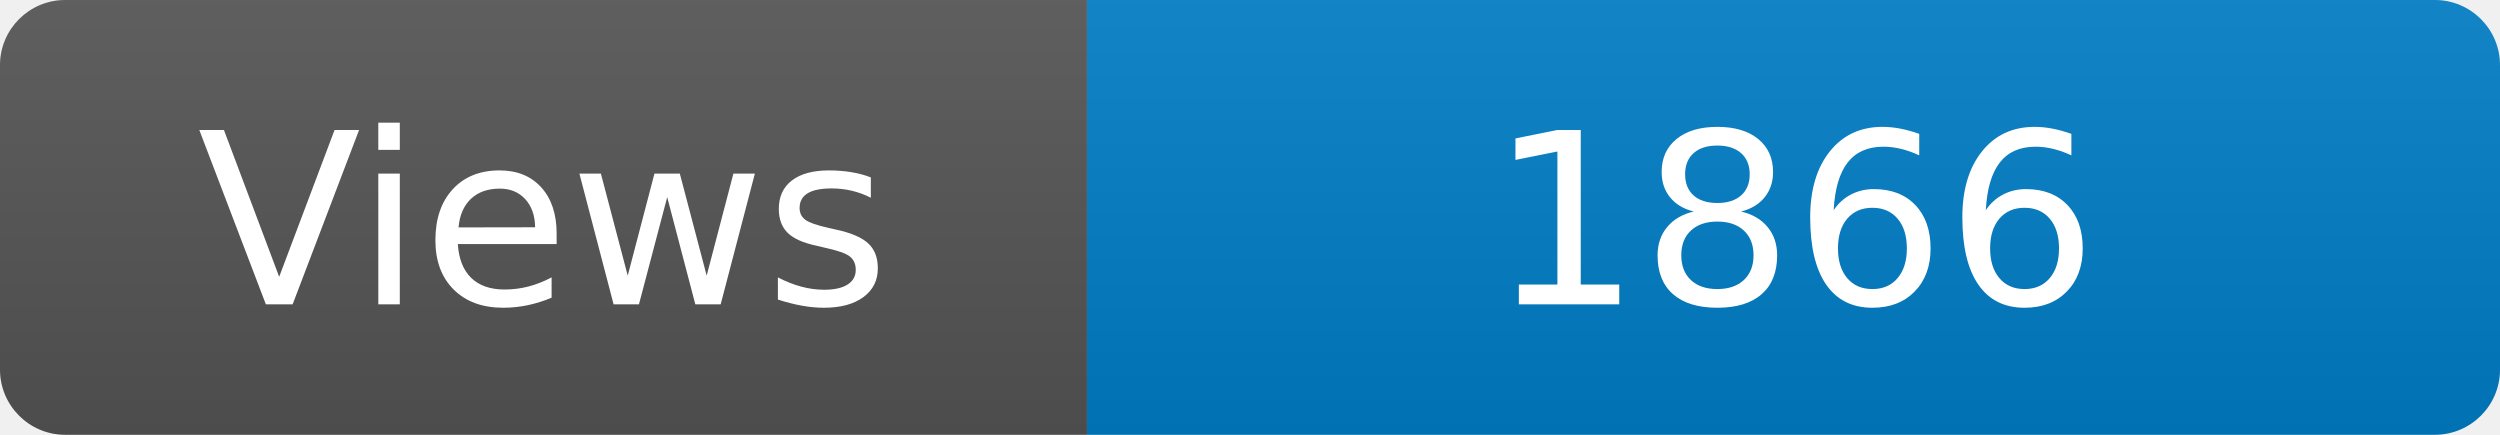
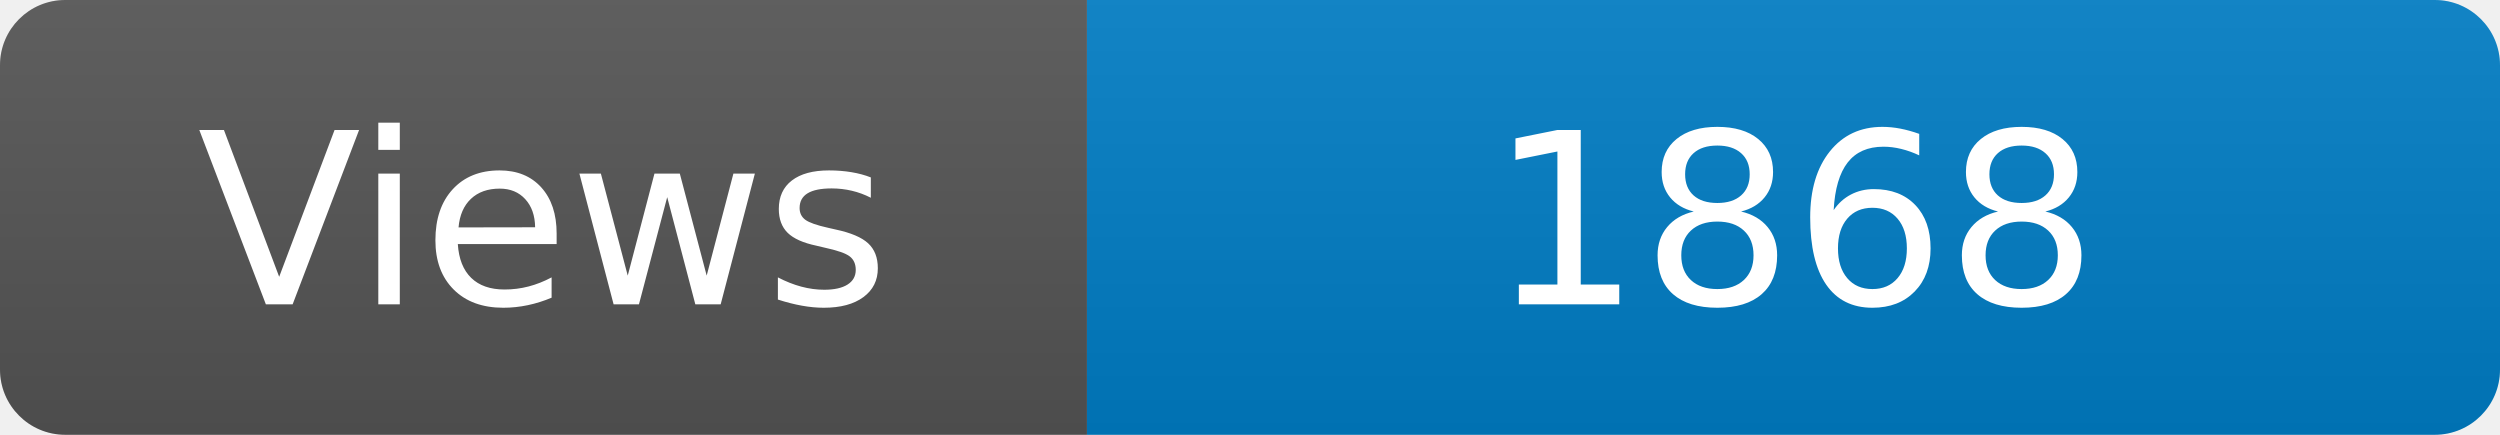
<svg xmlns="http://www.w3.org/2000/svg" width="115" height="20" role="img" aria-label="Maintained?: yes">
  <linearGradient id="s" x2="0" y2="100%">
    <stop offset="0" stop-color="#bbb" stop-opacity=".1" />
    <stop offset="1" stop-opacity=".1" />
  </linearGradient>
  <clipPath id="r">
    <rect width="115" height="20" rx="3" fill="#fff" />
  </clipPath>
  <g clip-path="url(#r)">
    <rect width="50" height="20" fill="#555" />
    <rect x="50" width="160" height="20" fill="#007ec6" />
    <rect width="115" height="20" fill="url(#s)" />
  </g>
  <g fill="#fff" text-anchor="middle" font-family="Verdana,Geneva,DejaVu Sans,sans-serif" font-size="110">
    <text x="250" y="140" transform="scale(.1)" fill="#fff">Views</text>
-     <text x="825" y="140" transform="scale(.1)" fill="#fff">1866</text>
+     <text x="825" y="140" transform="scale(.1)" fill="#fff">1868</text>
  </g>
</svg>
